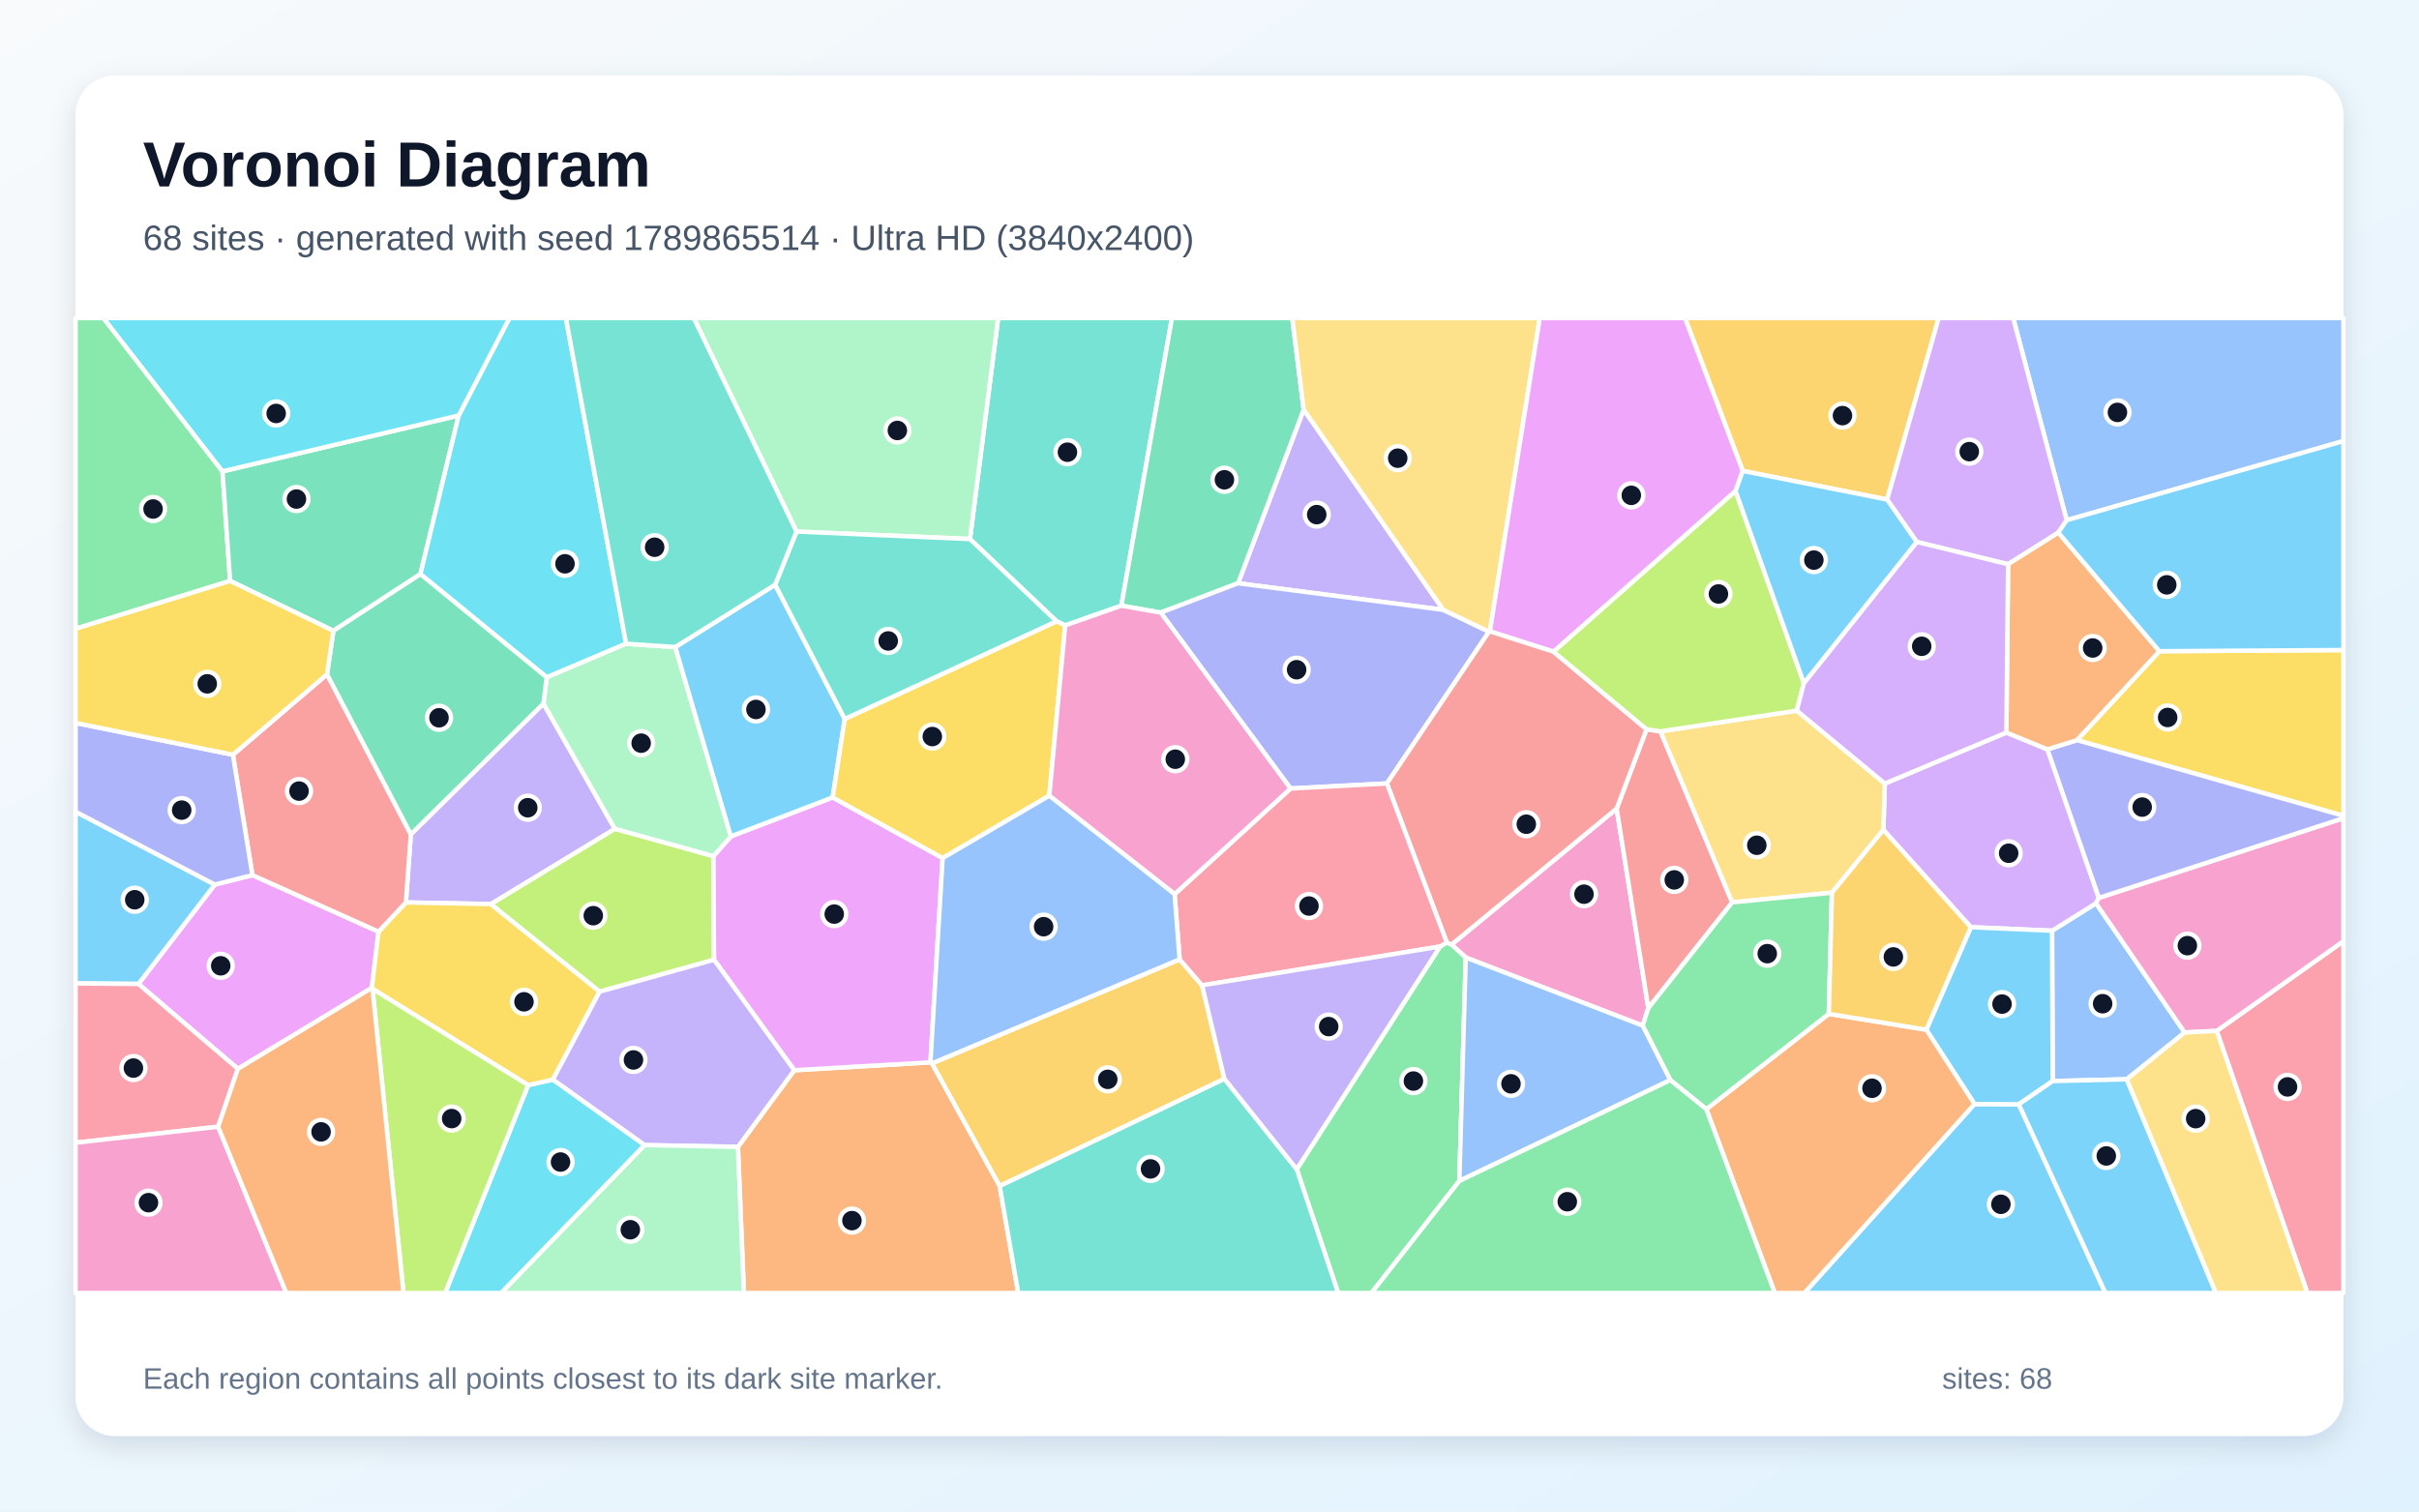
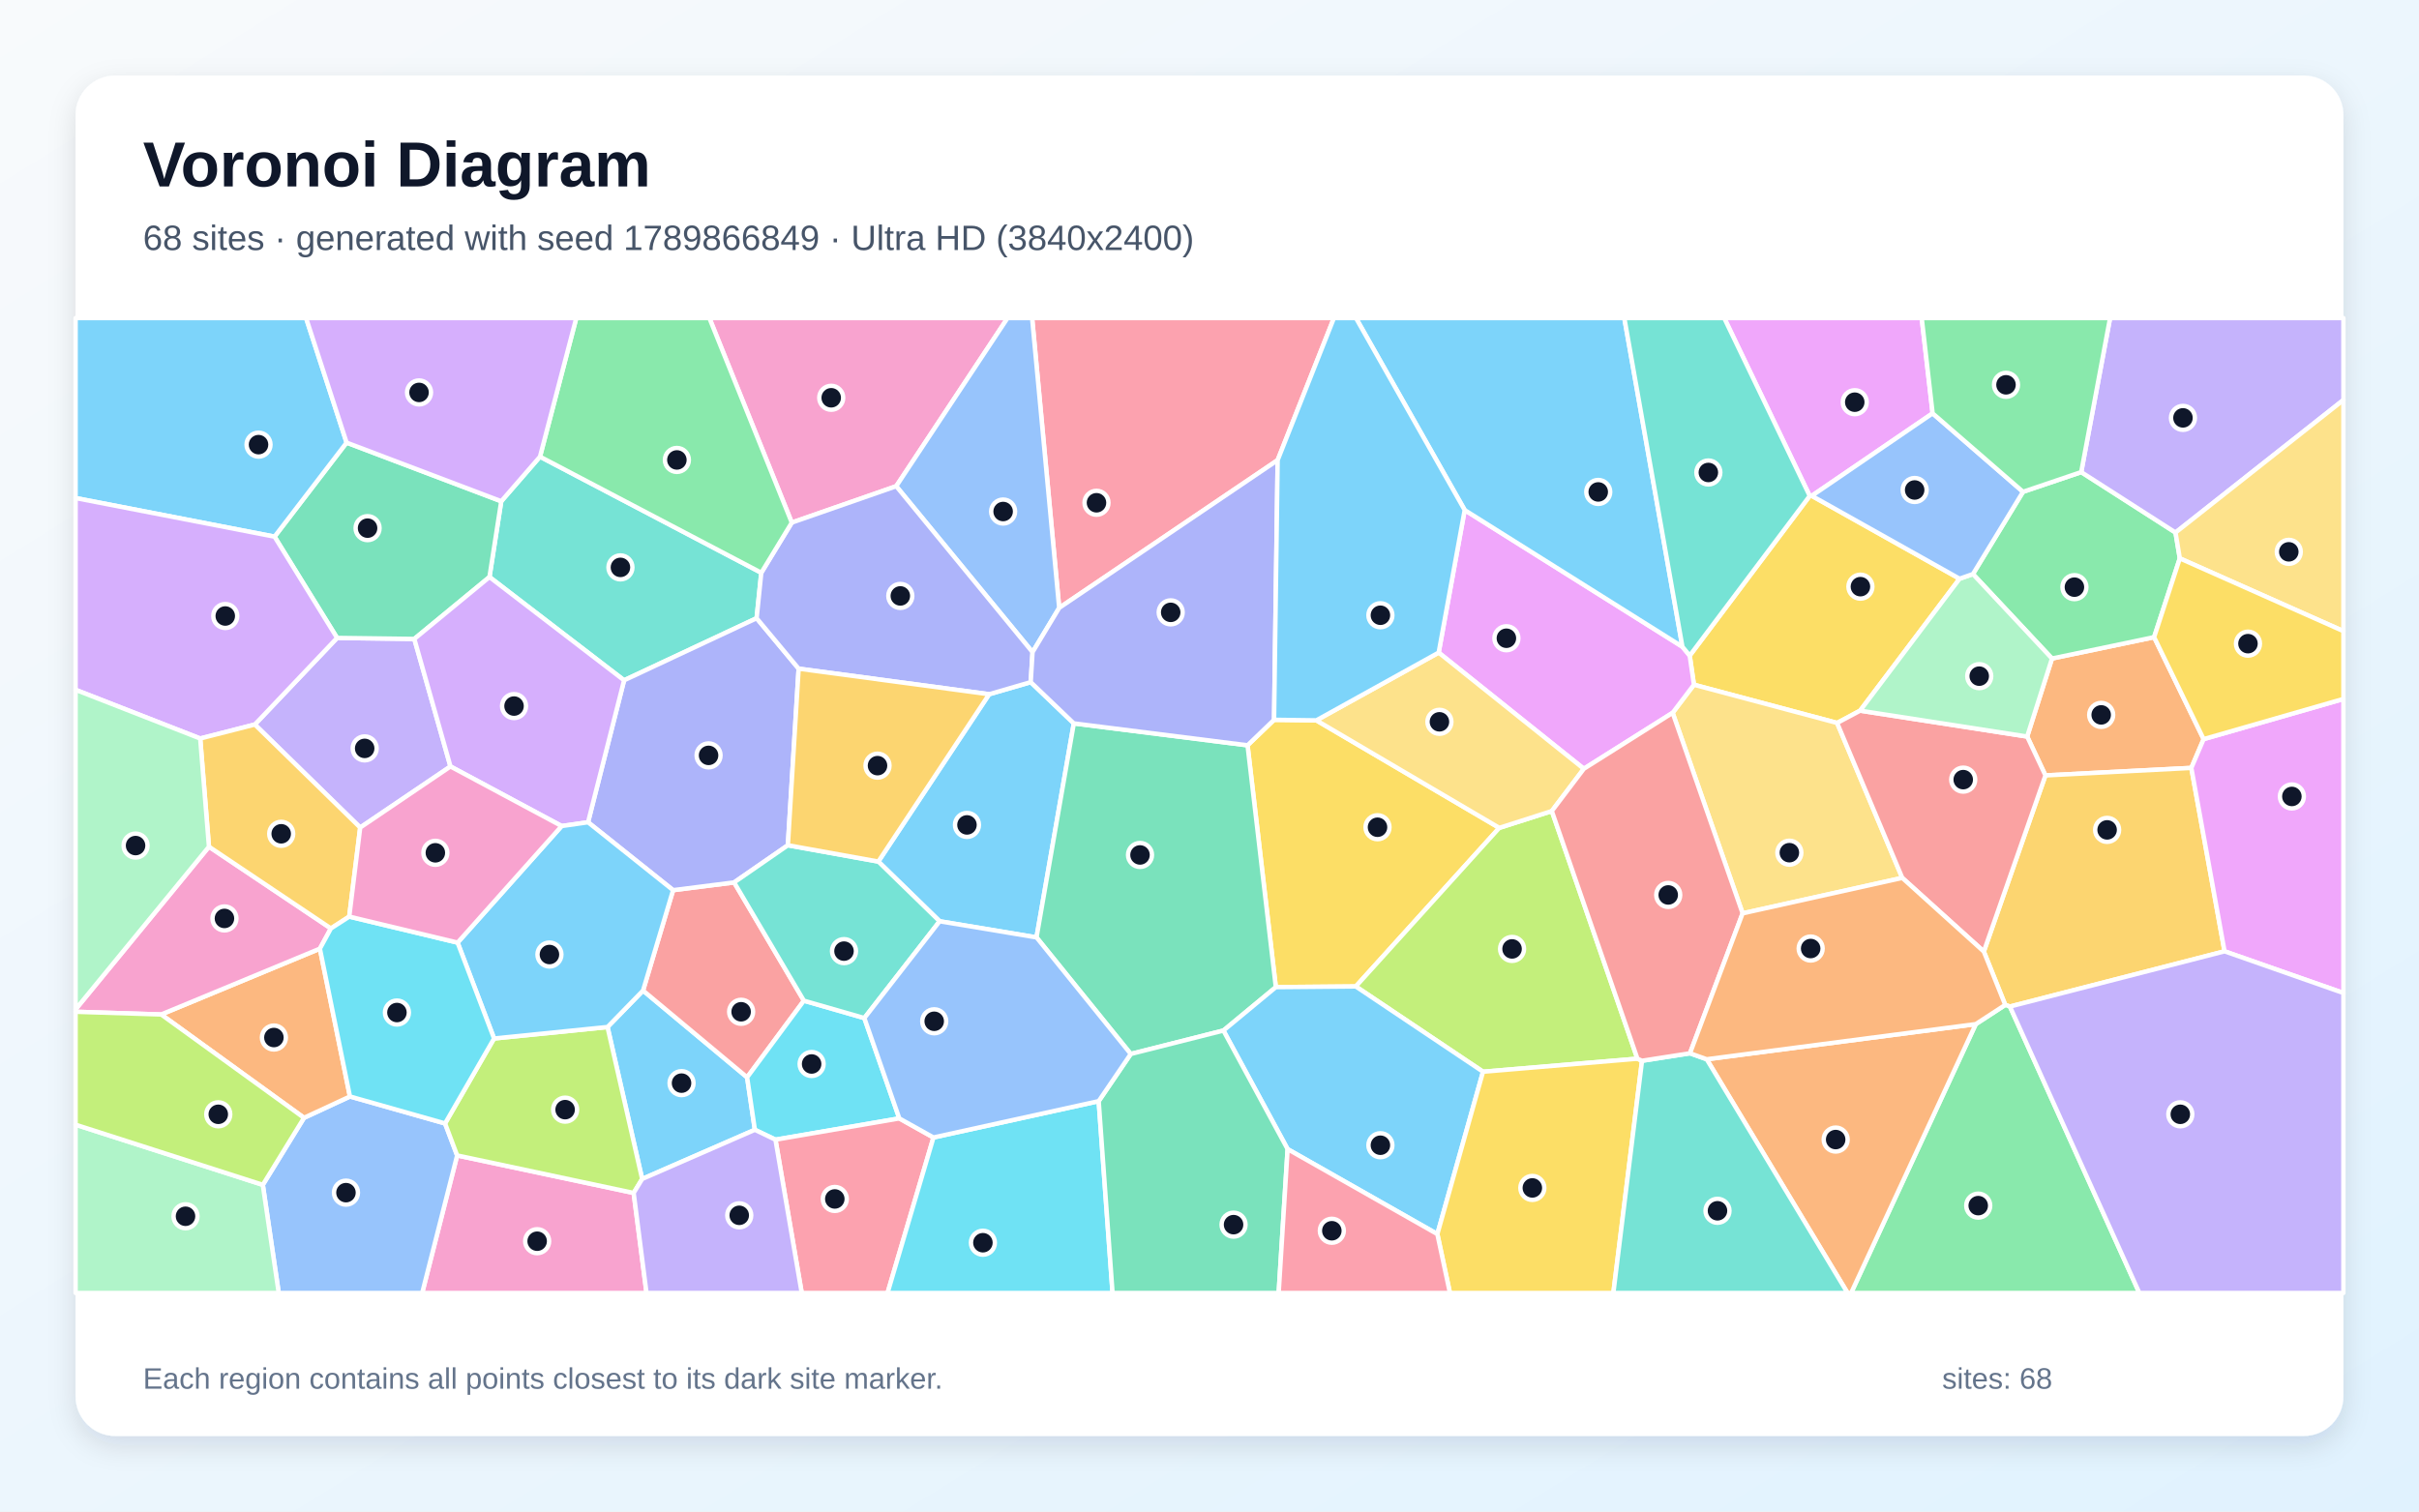
<svg xmlns="http://www.w3.org/2000/svg" width="3840" height="2400" viewBox="0 0 3840 2400" role="img" aria-labelledby="title description">
  <defs>
    <linearGradient id="background" x1="0" y1="0" x2="1" y2="1">
      <stop stop-color="#F8FAFC" />
      <stop offset="1" stop-color="#E0F2FE" />
    </linearGradient>
    <filter id="shadow" x="-5%" y="-5%" width="110%" height="110%">
      <feDropShadow dx="0" dy="15" stdDeviation="22" flood-color="#0F172A" flood-opacity=".12" />
    </filter>
  </defs>
  <rect width="3840" height="2400" fill="url(#background)" />
  <rect x="120" y="120" width="3600" height="2160" rx="63" fill="#FFFFFF" filter="url(#shadow)" />
  <g font-family="Arial, sans-serif">
    <text x="227" y="296" font-size="101" font-weight="700" fill="#0F172A">Voronoi Diagram</text>
-     <text x="227" y="397" font-size="56" fill="#475569">68 sites · generated with seed 1789865514 · Ultra HD (3840x2400)</text>
+     <text x="227" y="397" font-size="56" fill="#475569">68 sites · generated with seed 1789866849 · Ultra HD (3840x2400)</text>
  </g>
  <g stroke="#FFFFFF" stroke-width="7" stroke-linejoin="round">
-     <polygon points="3134.4,1753.0 3204.7,1753.4 3342.2,2053.0 2864.3,2053.0" fill="#38BDF8" fill-opacity="0.65" />
-     <polygon points="2291.1,968.3 1965.3,926.1 2069.5,650.3" fill="#A78BFA" fill-opacity="0.65" />
-     <polygon points="2566.4,1283.8 2616.6,1600.6 2607.6,1628.5 2326.8,1520.4 2304.2,1499.8" fill="#F472B6" fill-opacity="0.65" />
-     <polygon points="1171.4,1821.0 1260.9,1699.3 1477.0,1686.8 1479.5,1688.4 1586.9,1883.0 1616.4,2053.0 1180.9,2053.0" fill="#FB923C" fill-opacity="0.65" />
-     <polygon points="3297.0,1175.2 3427.9,1034.0 3720.0,1032.1 3720.0,1295.3" fill="#FACC15" fill-opacity="0.65" />
-     <polygon points="2058.5,1856.5 2286.0,1502.9 2296.7,1496.5 2304.2,1499.8 2326.8,1520.4 2316.6,1875.1 2177.1,2053.0 2124.2,2053.0" fill="#4ADE80" fill-opacity="0.65" />
-     <polygon points="1780.1,961.7 1691.0,993.0 1677.2,986.5 1539.7,855.9 1584.5,505.0 1860.4,505.0" fill="#2DD4BF" fill-opacity="0.65" />
-     <polygon points="3468.0,1639.4 3376.1,1713.7 3258.5,1716.5 3257.5,1477.8 3327.3,1434.2" fill="#60A5FA" fill-opacity="0.65" />
-     <polygon points="377.6,1697.1 219.7,1562.3 341.0,1404.5 400.7,1389.5 600.9,1479.3 590.3,1568.6" fill="#E879F9" fill-opacity="0.65" />
-     <polygon points="1842.6,972.7 1780.1,961.7 1860.4,505.0 2051.4,505.0 2069.5,650.3 1965.3,926.1" fill="#34D399" fill-opacity="0.65" />
-     <polygon points="2616.6,1600.6 2566.4,1283.8 2613.8,1157.9 2635.9,1161.3 2749.8,1432.7" fill="#F87171" fill-opacity="0.65" />
-     <polygon points="2201.6,1244.0 2048.7,1252.0 1842.6,972.7 1965.3,926.1 2291.1,968.3 2363.7,1003.0" fill="#818CF8" fill-opacity="0.65" />
-     <polygon points="2995.7,793.2 2766.5,747.7 2674.8,505.0 3077.5,505.0" fill="#FBBF24" fill-opacity="0.65" />
-     <polygon points="1132.5,1359.3 1133.5,1523.9 951.8,1574.6 778.9,1435.5 976.0,1315.9" fill="#A3E635" fill-opacity="0.65" />
-     <polygon points="3128.6,1472.2 2989.7,1317.7 2992.0,1244.1 3185.0,1163.1 3250.2,1189.8 3331.8,1425.6 3327.3,1434.2 3257.5,1477.8" fill="#C084FC" fill-opacity="0.65" />
-     <polygon points="3518.9,1636.9 3720.0,1494.4 3720.0,2053.0 3662.8,2053.0" fill="#FB7185" fill-opacity="0.65" />
-     <polygon points="838.4,1723.0 877.7,1714.1 1023.5,1818.2 795.7,2053.0 706.6,2053.0" fill="#22D3EE" fill-opacity="0.65" />
-     <polygon points="1539.7,855.9 1264.4,844.0 1101.3,505.0 1584.5,505.0" fill="#86EFAC" fill-opacity="0.65" />
-     <polygon points="2908.1,1417.4 2749.8,1432.7 2635.9,1161.3 2852.3,1128.3 2992.0,1244.1 2989.7,1317.7" fill="#FCD34D" fill-opacity="0.65" />
-     <polygon points="3057.9,1635.0 3128.6,1472.2 3257.5,1477.8 3258.5,1716.5 3204.7,1753.4 3134.4,1753.0" fill="#38BDF8" fill-opacity="0.65" />
-     <polygon points="341.0,1404.5 219.7,1562.3 120.0,1561.5 120.0,1288.8" fill="#38BDF8" fill-opacity="0.65" />
-     <polygon points="652.2,1324.7 862.7,1117.1 976.0,1315.9 778.9,1435.5 644.3,1432.9" fill="#A78BFA" fill-opacity="0.65" />
-     <polygon points="3518.9,1636.9 3468.0,1639.4 3327.3,1434.2 3331.8,1425.6 3720.0,1299.1 3720.0,1494.4" fill="#F472B6" fill-opacity="0.65" />
-     <polygon points="2708.7,1761.1 2903.1,1609.8 3057.9,1635.0 3134.4,1753.0 2864.3,2053.0 2817.3,2053.0" fill="#FB923C" fill-opacity="0.65" />
-     <polygon points="877.7,1714.1 838.4,1723.0 591.3,1570.1 590.3,1568.6 600.9,1479.3 644.3,1432.9 778.9,1435.5 951.8,1574.6" fill="#FACC15" fill-opacity="0.65" />
-     <polygon points="353.2,748.4 365.3,922.4 120.0,998.4 120.0,505.0 164.2,505.0" fill="#4ADE80" fill-opacity="0.65" />
-     <polygon points="1586.9,1883.0 1943.6,1712.8 2058.5,1856.5 2124.2,2053.0 1616.4,2053.0" fill="#2DD4BF" fill-opacity="0.65" />
-     <polygon points="3280.7,826.0 3195.8,505.0 3720.0,505.0 3720.0,700.3" fill="#60A5FA" fill-opacity="0.65" />
-     <polygon points="1321.8,1266.1 1496.4,1362.5 1477.0,1686.8 1260.9,1699.3 1133.5,1523.9 1132.5,1359.3 1160.2,1328.0" fill="#E879F9" fill-opacity="0.65" />
-     <polygon points="728.1,659.7 667.4,911.6 529.2,1001.6 365.3,922.4 353.2,748.4" fill="#34D399" fill-opacity="0.65" />
-     <polygon points="369.7,1198.4 519.1,1070.6 652.2,1324.7 644.3,1432.9 600.9,1479.3 400.7,1389.5" fill="#F87171" fill-opacity="0.65" />
-     <polygon points="3331.8,1425.6 3250.2,1189.8 3297.0,1175.2 3720.0,1295.3 3720.0,1299.1" fill="#818CF8" fill-opacity="0.65" />
-     <polygon points="1943.6,1712.8 1586.9,1883.0 1479.5,1688.4 1872.6,1523.3 1908.2,1564.5" fill="#FBBF24" fill-opacity="0.65" />
-     <polygon points="591.3,1570.1 838.4,1723.0 706.6,2053.0 640.5,2053.0" fill="#A3E635" fill-opacity="0.65" />
-     <polygon points="3280.7,826.0 3267.4,845.7 3187.7,895.9 3042.7,860.5 2995.7,793.2 3077.5,505.0 3195.8,505.0" fill="#C084FC" fill-opacity="0.65" />
-     <polygon points="346.3,1789.0 120.0,1814.4 120.0,1561.5 219.7,1562.3 377.6,1697.1" fill="#FB7185" fill-opacity="0.65" />
-     <polygon points="993.9,1022.1 867.9,1075.5 667.4,911.6 728.1,659.7 808.7,505.0 898.3,505.0" fill="#22D3EE" fill-opacity="0.65" />
-     <polygon points="867.9,1075.5 993.9,1022.1 1071.9,1027.4 1160.2,1328.0 1132.5,1359.3 976.0,1315.9 862.7,1117.1" fill="#86EFAC" fill-opacity="0.65" />
-     <polygon points="2365.1,1002.5 2363.7,1003.0 2291.1,968.3 2069.5,650.3 2051.4,505.0 2444.3,505.0" fill="#FCD34D" fill-opacity="0.65" />
-     <polygon points="1230.5,928.4 1341.0,1141.5 1321.8,1266.1 1160.2,1328.0 1071.9,1027.4" fill="#38BDF8" fill-opacity="0.65" />
-     <polygon points="3204.7,1753.4 3258.5,1716.5 3376.1,1713.7 3517.6,2053.0 3342.2,2053.0" fill="#38BDF8" fill-opacity="0.65" />
-     <polygon points="1023.5,1818.2 877.7,1714.1 951.8,1574.6 1133.5,1523.9 1260.9,1699.3 1171.4,1821.0" fill="#A78BFA" fill-opacity="0.65" />
-     <polygon points="120.0,1814.4 346.3,1789.0 454.5,2053.0 120.0,2053.0" fill="#F472B6" fill-opacity="0.65" />
-     <polygon points="3187.7,895.9 3267.4,845.7 3427.9,1034.0 3297.0,1175.2 3250.2,1189.8 3185.0,1163.1" fill="#FB923C" fill-opacity="0.65" />
-     <polygon points="1665.7,1263.4 1496.4,1362.5 1321.8,1266.1 1341.0,1141.5 1677.2,986.5 1691.0,993.0" fill="#FACC15" fill-opacity="0.65" />
-     <polygon points="2903.1,1609.8 2708.7,1761.1 2651.5,1715.0 2607.6,1628.5 2616.6,1600.6 2749.8,1432.7 2908.1,1417.4" fill="#4ADE80" fill-opacity="0.65" />
-     <polygon points="1341.0,1141.5 1230.5,928.4 1264.4,844.0 1539.7,855.9 1677.2,986.5" fill="#2DD4BF" fill-opacity="0.65" />
-     <polygon points="2316.6,1875.1 2326.8,1520.4 2607.6,1628.5 2651.5,1715.0" fill="#60A5FA" fill-opacity="0.65" />
-     <polygon points="2766.5,747.7 2755.1,779.7 2466.2,1034.8 2365.1,1002.5 2444.3,505.0 2674.8,505.0" fill="#E879F9" fill-opacity="0.65" />
-     <polygon points="519.1,1070.6 529.2,1001.6 667.4,911.6 867.9,1075.5 862.7,1117.1 652.2,1324.7" fill="#34D399" fill-opacity="0.65" />
-     <polygon points="2296.7,1496.5 2201.6,1244.0 2363.7,1003.0 2365.1,1002.5 2466.2,1034.8 2613.8,1157.9 2566.4,1283.8 2304.2,1499.8" fill="#F87171" fill-opacity="0.65" />
-     <polygon points="369.7,1198.4 400.7,1389.5 341.0,1404.5 120.0,1288.8 120.0,1147.9" fill="#818CF8" fill-opacity="0.65" />
-     <polygon points="2903.1,1609.8 2908.1,1417.4 2989.7,1317.7 3128.6,1472.2 3057.9,1635.0" fill="#FBBF24" fill-opacity="0.65" />
-     <polygon points="2466.2,1034.8 2755.1,779.7 2863.5,1084.7 2852.3,1128.3 2635.9,1161.3 2613.8,1157.9" fill="#A3E635" fill-opacity="0.65" />
-     <polygon points="2852.3,1128.3 2863.5,1084.7 3042.7,860.5 3187.7,895.9 3185.0,1163.1 2992.0,1244.1" fill="#C084FC" fill-opacity="0.65" />
-     <polygon points="2296.7,1496.5 2286.0,1502.9 1908.2,1564.5 1872.6,1523.3 1864.6,1419.7 2048.7,1252.0 2201.6,1244.0" fill="#FB7185" fill-opacity="0.65" />
-     <polygon points="728.1,659.7 353.2,748.4 164.2,505.0 808.7,505.0" fill="#22D3EE" fill-opacity="0.65" />
-     <polygon points="1023.5,1818.2 1171.4,1821.0 1180.9,2053.0 795.7,2053.0" fill="#86EFAC" fill-opacity="0.65" />
-     <polygon points="3376.1,1713.7 3468.0,1639.4 3518.9,1636.9 3662.8,2053.0 3517.6,2053.0" fill="#FCD34D" fill-opacity="0.65" />
-     <polygon points="2863.5,1084.7 2755.1,779.7 2766.5,747.7 2995.7,793.2 3042.7,860.5" fill="#38BDF8" fill-opacity="0.65" />
-     <polygon points="3427.9,1034.0 3267.4,845.7 3280.7,826.0 3720.0,700.3 3720.0,1032.1" fill="#38BDF8" fill-opacity="0.65" />
-     <polygon points="1943.6,1712.8 1908.2,1564.5 2286.0,1502.9 2058.5,1856.5" fill="#A78BFA" fill-opacity="0.65" />
-     <polygon points="2048.7,1252.0 1864.6,1419.7 1665.7,1263.4 1691.0,993.0 1780.1,961.7 1842.6,972.7" fill="#F472B6" fill-opacity="0.65" />
-     <polygon points="346.3,1789.0 377.6,1697.1 590.3,1568.6 591.3,1570.1 640.5,2053.0 454.5,2053.0" fill="#FB923C" fill-opacity="0.65" />
-     <polygon points="365.3,922.4 529.2,1001.6 519.1,1070.6 369.7,1198.4 120.0,1147.9 120.0,998.4" fill="#FACC15" fill-opacity="0.65" />
-     <polygon points="2316.6,1875.1 2651.5,1715.0 2708.7,1761.1 2817.3,2053.0 2177.1,2053.0" fill="#4ADE80" fill-opacity="0.65" />
-     <polygon points="1264.4,844.0 1230.5,928.4 1071.9,1027.4 993.9,1022.1 898.3,505.0 1101.3,505.0" fill="#2DD4BF" fill-opacity="0.65" />
-     <polygon points="1665.7,1263.4 1864.6,1419.7 1872.6,1523.3 1479.5,1688.4 1477.0,1686.8 1496.4,1362.5" fill="#60A5FA" fill-opacity="0.65" />
+     <polygon points="1019.4,1872.0 964.4,1630.7 1020.8,1572.8 1186.0,1710.6 1198.3,1793.9" fill="#38BDF8" fill-opacity="0.65" />
+     <polygon points="715.1,1217.0 571.8,1314.0 404.5,1150.4 535.1,1012.9 657.7,1014.5" fill="#A78BFA" fill-opacity="0.65" />
+     <polygon points="725.7,1834.6 1005.9,1894.2 1026.3,2053.0 670.2,2053.0" fill="#F472B6" fill-opacity="0.65" />
+     <polygon points="3498.1,1173.6 3478.6,1219.3 3247.0,1231.2 3218.0,1169.5 3257.4,1045.6 3419.5,1011.7" fill="#FB923C" fill-opacity="0.65" />
+     <polygon points="3110.7,918.9 2952.8,1128.4 2916.3,1147.9 2689.0,1087.2 2682.3,1041.0 2872.8,787.4 2876.1,787.3" fill="#FACC15" fill-opacity="0.65" />
+     <polygon points="3211.4,780.9 3303.8,749.6 3453.5,845.6 3460.3,886.6 3419.5,1011.7 3257.4,1045.6 3131.9,911.5" fill="#4ADE80" fill-opacity="0.65" />
+     <polygon points="857.2,725.1 1208.5,909.4 1201.1,981.6 990.7,1080.2 777.0,916.2 795.7,795.9" fill="#2DD4BF" fill-opacity="0.65" />
+     <polygon points="417.2,1881.3 482.6,1774.9 555.5,1741.0 706.5,1783.8 725.7,1834.6 670.2,2053.0 442.5,2053.0" fill="#60A5FA" fill-opacity="0.65" />
+     <polygon points="3067.9,656.3 2876.1,787.3 2872.8,787.4 2737.1,505.0 3050.6,505.0" fill="#E879F9" fill-opacity="0.65" />
+     <polygon points="795.7,795.9 777.0,916.2 657.7,1014.5 535.1,1012.9 435.8,852.1 550.2,702.8" fill="#34D399" fill-opacity="0.65" />
+     <polygon points="1276.1,1588.9 1186.0,1710.6 1020.8,1572.8 1068.5,1413.4 1165.4,1401.1" fill="#F87171" fill-opacity="0.65" />
+     <polygon points="933.5,1305.6 990.7,1080.2 1201.1,981.6 1267.8,1061.7 1250.7,1342.1 1165.4,1401.1 1068.5,1413.4" fill="#818CF8" fill-opacity="0.65" />
+     <polygon points="3531.3,1510.5 3190.6,1598.2 3183.2,1595.6 3149.2,1510.9 3247.0,1231.2 3478.6,1219.3" fill="#FBBF24" fill-opacity="0.65" />
+     <polygon points="1005.9,1894.2 725.7,1834.6 706.5,1783.8 784.3,1648.9 964.4,1630.7 1019.4,1872.0" fill="#A3E635" fill-opacity="0.65" />
+     <polygon points="777.0,916.2 990.7,1080.2 933.5,1305.6 891.6,1311.6 715.1,1217.0 657.7,1014.5" fill="#C084FC" fill-opacity="0.65" />
+     <polygon points="2028.2,730.6 1681.4,965.2 1638.4,505.0 2117.5,505.0" fill="#FB7185" fill-opacity="0.65" />
+     <polygon points="1427.6,1775.8 1231.0,1809.6 1198.3,1793.9 1186.0,1710.6 1276.1,1588.9 1372.1,1616.5" fill="#22D3EE" fill-opacity="0.65" />
+     <polygon points="120.0,1785.8 417.2,1881.3 442.5,2053.0 120.0,2053.0" fill="#86EFAC" fill-opacity="0.65" />
+     <polygon points="3019.7,1393.9 2766.3,1450.2 2655.2,1131.8 2689.0,1087.2 2916.3,1147.9" fill="#FCD34D" fill-opacity="0.65" />
+     <polygon points="550.2,702.8 435.8,852.1 120.0,790.8 120.0,505.0 485.9,505.0" fill="#38BDF8" fill-opacity="0.65" />
+     <polygon points="1704.6,1148.6 1645.4,1488.4 1491.6,1462.8 1394.3,1368.0 1570.2,1102.3 1636.2,1083.1" fill="#38BDF8" fill-opacity="0.65" />
+     <polygon points="3453.5,845.6 3303.8,749.6 3349.6,505.0 3720.0,505.0 3720.0,635.1" fill="#A78BFA" fill-opacity="0.65" />
+     <polygon points="1422.7,772.0 1256.9,829.8 1126.1,505.0 1599.4,505.0" fill="#F472B6" fill-opacity="0.65" />
+     <polygon points="255.9,1610.8 507.8,1506.3 555.5,1741.0 482.6,1774.9" fill="#FB923C" fill-opacity="0.65" />
+     <polygon points="2022.5,1142.9 2089.6,1143.8 2380.0,1314.5 2152.2,1566.3 2025.3,1567.4 1980.4,1183.4" fill="#FACC15" fill-opacity="0.65" />
+     <polygon points="3136.4,1626.1 3183.2,1595.6 3190.6,1598.2 3396.1,2053.0 2938.5,2053.0" fill="#4ADE80" fill-opacity="0.65" />
+     <polygon points="1394.3,1368.0 1491.6,1462.8 1372.1,1616.5 1276.1,1588.9 1165.4,1401.1 1250.7,1342.1" fill="#2DD4BF" fill-opacity="0.65" />
+     <polygon points="1681.4,965.2 1639.1,1035.5 1422.7,772.0 1599.4,505.0 1638.4,505.0" fill="#60A5FA" fill-opacity="0.65" />
+     <polygon points="2655.2,1131.8 2514.2,1220.7 2283.8,1036.2 2325.1,809.9 2670.7,1026.9 2682.3,1041.0 2689.0,1087.2" fill="#E879F9" fill-opacity="0.65" />
+     <polygon points="1942.1,1636.3 1795.0,1673.5 1645.4,1488.4 1704.6,1148.6 1980.4,1183.4 2025.3,1567.4" fill="#34D399" fill-opacity="0.65" />
+     <polygon points="3019.7,1393.9 2916.3,1147.9 2952.8,1128.4 3218.0,1169.5 3247.0,1231.2 3149.2,1510.9" fill="#F87171" fill-opacity="0.65" />
+     <polygon points="1256.9,829.8 1422.7,772.0 1639.1,1035.5 1636.2,1083.1 1570.2,1102.3 1267.8,1061.7 1201.1,981.6 1208.5,909.4" fill="#818CF8" fill-opacity="0.65" />
+     <polygon points="1570.2,1102.3 1394.3,1368.0 1250.7,1342.1 1267.8,1061.7" fill="#FBBF24" fill-opacity="0.65" />
+     <polygon points="2599.3,1681.0 2354.2,1701.7 2152.2,1566.3 2380.0,1314.5 2463.4,1287.8" fill="#A3E635" fill-opacity="0.65" />
+     <polygon points="435.8,852.1 535.1,1012.9 404.5,1150.4 317.8,1172.6 120.0,1095.3 120.0,790.8" fill="#C084FC" fill-opacity="0.65" />
+     <polygon points="1231.0,1809.6 1427.6,1775.8 1481.8,1806.1 1408.9,2053.0 1272.7,2053.0" fill="#FB7185" fill-opacity="0.65" />
+     <polygon points="1481.8,1806.1 1744.1,1748.4 1766.1,2053.0 1408.9,2053.0" fill="#22D3EE" fill-opacity="0.65" />
+     <polygon points="2952.8,1128.4 3110.7,918.9 3131.9,911.5 3257.4,1045.6 3218.0,1169.5" fill="#86EFAC" fill-opacity="0.65" />
+     <polygon points="2463.4,1287.8 2380.0,1314.5 2089.6,1143.8 2283.8,1036.2 2514.2,1220.7" fill="#FCD34D" fill-opacity="0.65" />
+     <polygon points="784.3,1648.9 726.4,1496.7 891.6,1311.6 933.5,1305.6 1068.5,1413.4 1020.8,1572.8 964.4,1630.7" fill="#38BDF8" fill-opacity="0.65" />
+     <polygon points="2044.0,1824.6 1942.1,1636.3 2025.3,1567.4 2152.2,1566.3 2354.2,1701.7 2281.7,1959.5" fill="#38BDF8" fill-opacity="0.65" />
+     <polygon points="1005.9,1894.2 1019.4,1872.0 1198.3,1793.9 1231.0,1809.6 1272.7,2053.0 1026.3,2053.0" fill="#A78BFA" fill-opacity="0.65" />
+     <polygon points="331.7,1344.4 525.3,1474.2 507.8,1506.3 255.9,1610.8 120.0,1606.5 120.0,1602.6" fill="#F472B6" fill-opacity="0.65" />
+     <polygon points="2709.3,1681.9 3136.4,1626.1 2938.5,2053.0 2932.9,2053.0" fill="#FB923C" fill-opacity="0.65" />
+     <polygon points="2281.7,1959.5 2354.2,1701.7 2599.3,1681.0 2606.6,1684.3 2561.1,2053.0 2301.7,2053.0" fill="#FACC15" fill-opacity="0.65" />
+     <polygon points="1256.9,829.8 1208.5,909.4 857.2,725.1 914.8,505.0 1126.1,505.0" fill="#4ADE80" fill-opacity="0.65" />
+     <polygon points="2606.6,1684.3 2682.7,1672.4 2709.3,1681.9 2932.9,2053.0 2561.1,2053.0" fill="#2DD4BF" fill-opacity="0.65" />
+     <polygon points="3211.4,780.9 3131.9,911.5 3110.7,918.9 2876.1,787.3 3067.9,656.3" fill="#60A5FA" fill-opacity="0.65" />
+     <polygon points="3531.3,1510.5 3478.6,1219.3 3498.1,1173.6 3720.0,1109.8 3720.0,1576.7" fill="#E879F9" fill-opacity="0.65" />
+     <polygon points="1744.1,1748.4 1795.0,1673.5 1942.1,1636.3 2044.0,1824.6 2029.8,2053.0 1766.1,2053.0" fill="#34D399" fill-opacity="0.65" />
+     <polygon points="2682.7,1672.4 2606.6,1684.3 2599.3,1681.0 2463.4,1287.8 2514.2,1220.7 2655.2,1131.8 2766.3,1450.2" fill="#F87171" fill-opacity="0.65" />
+     <polygon points="2022.5,1142.9 1980.4,1183.4 1704.6,1148.6 1636.2,1083.1 1639.1,1035.5 1681.4,965.2 2028.2,730.6" fill="#818CF8" fill-opacity="0.65" />
+     <polygon points="554.4,1455.4 525.3,1474.2 331.7,1344.4 317.8,1172.6 404.5,1150.4 571.8,1314.0" fill="#FBBF24" fill-opacity="0.65" />
+     <polygon points="120.0,1785.8 120.0,1606.5 255.9,1610.8 482.6,1774.9 417.2,1881.3" fill="#A3E635" fill-opacity="0.65" />
+     <polygon points="857.2,725.1 795.7,795.9 550.2,702.8 485.9,505.0 914.8,505.0" fill="#C084FC" fill-opacity="0.65" />
+     <polygon points="2044.0,1824.6 2281.7,1959.5 2301.7,2053.0 2029.8,2053.0" fill="#FB7185" fill-opacity="0.65" />
+     <polygon points="726.4,1496.7 784.3,1648.9 706.5,1783.8 555.5,1741.0 507.8,1506.3 525.3,1474.2 554.4,1455.4" fill="#22D3EE" fill-opacity="0.65" />
+     <polygon points="331.7,1344.4 120.0,1602.6 120.0,1095.3 317.8,1172.6" fill="#86EFAC" fill-opacity="0.65" />
+     <polygon points="3460.3,886.6 3453.5,845.6 3720.0,635.1 3720.0,1002.1" fill="#FCD34D" fill-opacity="0.65" />
+     <polygon points="2670.7,1026.9 2325.1,809.9 2152.5,505.0 2578.5,505.0" fill="#38BDF8" fill-opacity="0.65" />
+     <polygon points="2325.1,809.9 2283.8,1036.2 2089.6,1143.8 2022.5,1142.9 2028.2,730.6 2117.5,505.0 2152.5,505.0" fill="#38BDF8" fill-opacity="0.65" />
+     <polygon points="3190.6,1598.2 3531.3,1510.5 3720.0,1576.7 3720.0,2053.0 3396.1,2053.0" fill="#A78BFA" fill-opacity="0.65" />
+     <polygon points="726.4,1496.7 554.4,1455.4 571.8,1314.0 715.1,1217.0 891.6,1311.6" fill="#F472B6" fill-opacity="0.65" />
+     <polygon points="2709.3,1681.9 2682.7,1672.4 2766.3,1450.2 3019.7,1393.9 3149.2,1510.9 3183.2,1595.6 3136.4,1626.1" fill="#FB923C" fill-opacity="0.65" />
+     <polygon points="3498.1,1173.6 3419.5,1011.7 3460.3,886.6 3720.0,1002.1 3720.0,1109.8" fill="#FACC15" fill-opacity="0.65" />
+     <polygon points="3303.8,749.6 3211.4,780.9 3067.9,656.3 3050.6,505.0 3349.6,505.0" fill="#4ADE80" fill-opacity="0.65" />
+     <polygon points="2872.8,787.4 2682.3,1041.0 2670.7,1026.9 2578.5,505.0 2737.1,505.0" fill="#2DD4BF" fill-opacity="0.65" />
+     <polygon points="1744.1,1748.4 1481.8,1806.1 1427.6,1775.8 1372.1,1616.5 1491.6,1462.8 1645.4,1488.4 1795.0,1673.5" fill="#60A5FA" fill-opacity="0.65" />
  </g>
  <g>
-     <circle cx="3176.3" cy="1912.2" r="19" fill="#0F172A" stroke="#FFFFFF" stroke-width="7" />
-     <circle cx="2090.2" cy="817.1" r="19" fill="#0F172A" stroke="#FFFFFF" stroke-width="7" />
-     <circle cx="2514.5" cy="1419.8" r="19" fill="#0F172A" stroke="#FFFFFF" stroke-width="7" />
-     <circle cx="1352.4" cy="1938.1" r="19" fill="#0F172A" stroke="#FFFFFF" stroke-width="7" />
-     <circle cx="3441.0" cy="1139.2" r="19" fill="#0F172A" stroke="#FFFFFF" stroke-width="7" />
-     <circle cx="2243.7" cy="1716.5" r="19" fill="#0F172A" stroke="#FFFFFF" stroke-width="7" />
-     <circle cx="1694.5" cy="718.0" r="19" fill="#0F172A" stroke="#FFFFFF" stroke-width="7" />
-     <circle cx="3337.8" cy="1593.7" r="19" fill="#0F172A" stroke="#FFFFFF" stroke-width="7" />
-     <circle cx="350.4" cy="1533.5" r="19" fill="#0F172A" stroke="#FFFFFF" stroke-width="7" />
-     <circle cx="1943.7" cy="761.8" r="19" fill="#0F172A" stroke="#FFFFFF" stroke-width="7" />
-     <circle cx="2657.8" cy="1397.1" r="19" fill="#0F172A" stroke="#FFFFFF" stroke-width="7" />
-     <circle cx="2058.3" cy="1063.4" r="19" fill="#0F172A" stroke="#FFFFFF" stroke-width="7" />
-     <circle cx="2924.8" cy="659.9" r="19" fill="#0F172A" stroke="#FFFFFF" stroke-width="7" />
-     <circle cx="941.8" cy="1453.9" r="19" fill="#0F172A" stroke="#FFFFFF" stroke-width="7" />
-     <circle cx="3188.6" cy="1354.8" r="19" fill="#0F172A" stroke="#FFFFFF" stroke-width="7" />
-     <circle cx="3631.3" cy="1725.8" r="19" fill="#0F172A" stroke="#FFFFFF" stroke-width="7" />
-     <circle cx="889.8" cy="1845.1" r="19" fill="#0F172A" stroke="#FFFFFF" stroke-width="7" />
-     <circle cx="1424.5" cy="683.5" r="19" fill="#0F172A" stroke="#FFFFFF" stroke-width="7" />
-     <circle cx="2788.8" cy="1342.1" r="19" fill="#0F172A" stroke="#FFFFFF" stroke-width="7" />
-     <circle cx="3178.1" cy="1594.3" r="19" fill="#0F172A" stroke="#FFFFFF" stroke-width="7" />
-     <circle cx="213.9" cy="1428.6" r="19" fill="#0F172A" stroke="#FFFFFF" stroke-width="7" />
-     <circle cx="837.8" cy="1282.5" r="19" fill="#0F172A" stroke="#FFFFFF" stroke-width="7" />
-     <circle cx="3472.3" cy="1501.5" r="19" fill="#0F172A" stroke="#FFFFFF" stroke-width="7" />
-     <circle cx="2971.7" cy="1728.0" r="19" fill="#0F172A" stroke="#FFFFFF" stroke-width="7" />
-     <circle cx="831.8" cy="1590.7" r="19" fill="#0F172A" stroke="#FFFFFF" stroke-width="7" />
-     <circle cx="243.0" cy="808.2" r="19" fill="#0F172A" stroke="#FFFFFF" stroke-width="7" />
-     <circle cx="1826.4" cy="1856.0" r="19" fill="#0F172A" stroke="#FFFFFF" stroke-width="7" />
-     <circle cx="3361.3" cy="654.8" r="19" fill="#0F172A" stroke="#FFFFFF" stroke-width="7" />
-     <circle cx="1324.3" cy="1451.4" r="19" fill="#0F172A" stroke="#FFFFFF" stroke-width="7" />
-     <circle cx="470.6" cy="792.4" r="19" fill="#0F172A" stroke="#FFFFFF" stroke-width="7" />
-     <circle cx="474.7" cy="1256.1" r="19" fill="#0F172A" stroke="#FFFFFF" stroke-width="7" />
-     <circle cx="3400.6" cy="1281.5" r="19" fill="#0F172A" stroke="#FFFFFF" stroke-width="7" />
-     <circle cx="1758.5" cy="1713.8" r="19" fill="#0F172A" stroke="#FFFFFF" stroke-width="7" />
-     <circle cx="717.0" cy="1776.1" r="19" fill="#0F172A" stroke="#FFFFFF" stroke-width="7" />
-     <circle cx="3126.1" cy="717.1" r="19" fill="#0F172A" stroke="#FFFFFF" stroke-width="7" />
-     <circle cx="211.8" cy="1695.9" r="19" fill="#0F172A" stroke="#FFFFFF" stroke-width="7" />
-     <circle cx="896.9" cy="895.2" r="19" fill="#0F172A" stroke="#FFFFFF" stroke-width="7" />
-     <circle cx="1017.8" cy="1180.0" r="19" fill="#0F172A" stroke="#FFFFFF" stroke-width="7" />
-     <circle cx="2218.8" cy="727.5" r="19" fill="#0F172A" stroke="#FFFFFF" stroke-width="7" />
-     <circle cx="1200.0" cy="1126.5" r="19" fill="#0F172A" stroke="#FFFFFF" stroke-width="7" />
-     <circle cx="3343.6" cy="1835.4" r="19" fill="#0F172A" stroke="#FFFFFF" stroke-width="7" />
-     <circle cx="1005.6" cy="1683.0" r="19" fill="#0F172A" stroke="#FFFFFF" stroke-width="7" />
-     <circle cx="235.7" cy="1909.6" r="19" fill="#0F172A" stroke="#FFFFFF" stroke-width="7" />
-     <circle cx="3322.0" cy="1028.9" r="19" fill="#0F172A" stroke="#FFFFFF" stroke-width="7" />
-     <circle cx="1480.0" cy="1169.5" r="19" fill="#0F172A" stroke="#FFFFFF" stroke-width="7" />
-     <circle cx="2805.4" cy="1514.2" r="19" fill="#0F172A" stroke="#FFFFFF" stroke-width="7" />
-     <circle cx="1410.0" cy="1017.7" r="19" fill="#0F172A" stroke="#FFFFFF" stroke-width="7" />
-     <circle cx="2398.6" cy="1720.9" r="19" fill="#0F172A" stroke="#FFFFFF" stroke-width="7" />
-     <circle cx="2589.6" cy="786.5" r="19" fill="#0F172A" stroke="#FFFFFF" stroke-width="7" />
-     <circle cx="696.9" cy="1139.7" r="19" fill="#0F172A" stroke="#FFFFFF" stroke-width="7" />
-     <circle cx="2422.9" cy="1308.7" r="19" fill="#0F172A" stroke="#FFFFFF" stroke-width="7" />
-     <circle cx="288.4" cy="1286.3" r="19" fill="#0F172A" stroke="#FFFFFF" stroke-width="7" />
-     <circle cx="3005.6" cy="1519.4" r="19" fill="#0F172A" stroke="#FFFFFF" stroke-width="7" />
-     <circle cx="2727.9" cy="943.1" r="19" fill="#0F172A" stroke="#FFFFFF" stroke-width="7" />
-     <circle cx="3050.6" cy="1026.2" r="19" fill="#0F172A" stroke="#FFFFFF" stroke-width="7" />
-     <circle cx="2077.9" cy="1438.6" r="19" fill="#0F172A" stroke="#FFFFFF" stroke-width="7" />
-     <circle cx="438.4" cy="656.5" r="19" fill="#0F172A" stroke="#FFFFFF" stroke-width="7" />
-     <circle cx="1000.6" cy="1952.6" r="19" fill="#0F172A" stroke="#FFFFFF" stroke-width="7" />
-     <circle cx="3485.5" cy="1776.2" r="19" fill="#0F172A" stroke="#FFFFFF" stroke-width="7" />
-     <circle cx="2879.4" cy="889.3" r="19" fill="#0F172A" stroke="#FFFFFF" stroke-width="7" />
-     <circle cx="3439.6" cy="928.6" r="19" fill="#0F172A" stroke="#FFFFFF" stroke-width="7" />
-     <circle cx="2109.2" cy="1630.0" r="19" fill="#0F172A" stroke="#FFFFFF" stroke-width="7" />
-     <circle cx="1865.7" cy="1205.5" r="19" fill="#0F172A" stroke="#FFFFFF" stroke-width="7" />
-     <circle cx="509.7" cy="1797.2" r="19" fill="#0F172A" stroke="#FFFFFF" stroke-width="7" />
-     <circle cx="329.0" cy="1085.8" r="19" fill="#0F172A" stroke="#FFFFFF" stroke-width="7" />
-     <circle cx="2488.0" cy="1908.1" r="19" fill="#0F172A" stroke="#FFFFFF" stroke-width="7" />
-     <circle cx="1039.2" cy="868.9" r="19" fill="#0F172A" stroke="#FFFFFF" stroke-width="7" />
-     <circle cx="1656.7" cy="1471.4" r="19" fill="#0F172A" stroke="#FFFFFF" stroke-width="7" />
+     <circle cx="1081.9" cy="1719.8" r="19" fill="#0F172A" stroke="#FFFFFF" stroke-width="7" />
+     <circle cx="578.9" cy="1188.3" r="19" fill="#0F172A" stroke="#FFFFFF" stroke-width="7" />
+     <circle cx="852.7" cy="1970.8" r="19" fill="#0F172A" stroke="#FFFFFF" stroke-width="7" />
+     <circle cx="3335.5" cy="1135.1" r="19" fill="#0F172A" stroke="#FFFFFF" stroke-width="7" />
+     <circle cx="2953.3" cy="931.5" r="19" fill="#0F172A" stroke="#FFFFFF" stroke-width="7" />
+     <circle cx="3293.0" cy="932.3" r="19" fill="#0F172A" stroke="#FFFFFF" stroke-width="7" />
+     <circle cx="984.9" cy="900.9" r="19" fill="#0F172A" stroke="#FFFFFF" stroke-width="7" />
+     <circle cx="549.2" cy="1893.7" r="19" fill="#0F172A" stroke="#FFFFFF" stroke-width="7" />
+     <circle cx="2944.3" cy="638.6" r="19" fill="#0F172A" stroke="#FFFFFF" stroke-width="7" />
+     <circle cx="583.5" cy="838.6" r="19" fill="#0F172A" stroke="#FFFFFF" stroke-width="7" />
+     <circle cx="1176.5" cy="1606.5" r="19" fill="#0F172A" stroke="#FFFFFF" stroke-width="7" />
+     <circle cx="1124.8" cy="1199.4" r="19" fill="#0F172A" stroke="#FFFFFF" stroke-width="7" />
+     <circle cx="3344.9" cy="1317.7" r="19" fill="#0F172A" stroke="#FFFFFF" stroke-width="7" />
+     <circle cx="897.1" cy="1761.9" r="19" fill="#0F172A" stroke="#FFFFFF" stroke-width="7" />
+     <circle cx="816.0" cy="1121.1" r="19" fill="#0F172A" stroke="#FFFFFF" stroke-width="7" />
+     <circle cx="1740.6" cy="798.3" r="19" fill="#0F172A" stroke="#FFFFFF" stroke-width="7" />
+     <circle cx="1288.4" cy="1689.4" r="19" fill="#0F172A" stroke="#FFFFFF" stroke-width="7" />
+     <circle cx="294.5" cy="1931.2" r="19" fill="#0F172A" stroke="#FFFFFF" stroke-width="7" />
+     <circle cx="2840.5" cy="1353.9" r="19" fill="#0F172A" stroke="#FFFFFF" stroke-width="7" />
+     <circle cx="410.4" cy="706.0" r="19" fill="#0F172A" stroke="#FFFFFF" stroke-width="7" />
+     <circle cx="1535.0" cy="1309.8" r="19" fill="#0F172A" stroke="#FFFFFF" stroke-width="7" />
+     <circle cx="3465.3" cy="663.5" r="19" fill="#0F172A" stroke="#FFFFFF" stroke-width="7" />
+     <circle cx="1319.5" cy="631.6" r="19" fill="#0F172A" stroke="#FFFFFF" stroke-width="7" />
+     <circle cx="434.8" cy="1647.4" r="19" fill="#0F172A" stroke="#FFFFFF" stroke-width="7" />
+     <circle cx="2186.7" cy="1313.5" r="19" fill="#0F172A" stroke="#FFFFFF" stroke-width="7" />
+     <circle cx="3140.3" cy="1914.3" r="19" fill="#0F172A" stroke="#FFFFFF" stroke-width="7" />
+     <circle cx="1339.8" cy="1510.2" r="19" fill="#0F172A" stroke="#FFFFFF" stroke-width="7" />
+     <circle cx="1592.4" cy="812.2" r="19" fill="#0F172A" stroke="#FFFFFF" stroke-width="7" />
+     <circle cx="2391.3" cy="1013.4" r="19" fill="#0F172A" stroke="#FFFFFF" stroke-width="7" />
+     <circle cx="1809.7" cy="1357.5" r="19" fill="#0F172A" stroke="#FFFFFF" stroke-width="7" />
+     <circle cx="3116.5" cy="1237.9" r="19" fill="#0F172A" stroke="#FFFFFF" stroke-width="7" />
+     <circle cx="1429.2" cy="946.2" r="19" fill="#0F172A" stroke="#FFFFFF" stroke-width="7" />
+     <circle cx="1393.0" cy="1215.7" r="19" fill="#0F172A" stroke="#FFFFFF" stroke-width="7" />
+     <circle cx="2400.3" cy="1506.7" r="19" fill="#0F172A" stroke="#FFFFFF" stroke-width="7" />
+     <circle cx="357.6" cy="978.1" r="19" fill="#0F172A" stroke="#FFFFFF" stroke-width="7" />
+     <circle cx="1325.2" cy="1903.7" r="19" fill="#0F172A" stroke="#FFFFFF" stroke-width="7" />
+     <circle cx="1560.3" cy="1973.2" r="19" fill="#0F172A" stroke="#FFFFFF" stroke-width="7" />
+     <circle cx="3141.9" cy="1073.6" r="19" fill="#0F172A" stroke="#FFFFFF" stroke-width="7" />
+     <circle cx="2285.0" cy="1146.1" r="19" fill="#0F172A" stroke="#FFFFFF" stroke-width="7" />
+     <circle cx="872.2" cy="1515.6" r="19" fill="#0F172A" stroke="#FFFFFF" stroke-width="7" />
+     <circle cx="2191.3" cy="1818.4" r="19" fill="#0F172A" stroke="#FFFFFF" stroke-width="7" />
+     <circle cx="1173.5" cy="1929.7" r="19" fill="#0F172A" stroke="#FFFFFF" stroke-width="7" />
+     <circle cx="356.3" cy="1458.3" r="19" fill="#0F172A" stroke="#FFFFFF" stroke-width="7" />
+     <circle cx="2914.0" cy="1809.4" r="19" fill="#0F172A" stroke="#FFFFFF" stroke-width="7" />
+     <circle cx="2432.5" cy="1886.2" r="19" fill="#0F172A" stroke="#FFFFFF" stroke-width="7" />
+     <circle cx="1074.5" cy="730.3" r="19" fill="#0F172A" stroke="#FFFFFF" stroke-width="7" />
+     <circle cx="2726.4" cy="1922.5" r="19" fill="#0F172A" stroke="#FFFFFF" stroke-width="7" />
+     <circle cx="3039.4" cy="778.0" r="19" fill="#0F172A" stroke="#FFFFFF" stroke-width="7" />
+     <circle cx="3638.2" cy="1264.6" r="19" fill="#0F172A" stroke="#FFFFFF" stroke-width="7" />
+     <circle cx="1958.2" cy="1944.5" r="19" fill="#0F172A" stroke="#FFFFFF" stroke-width="7" />
+     <circle cx="2648.2" cy="1421.0" r="19" fill="#0F172A" stroke="#FFFFFF" stroke-width="7" />
+     <circle cx="1858.4" cy="972.3" r="19" fill="#0F172A" stroke="#FFFFFF" stroke-width="7" />
+     <circle cx="446.4" cy="1323.9" r="19" fill="#0F172A" stroke="#FFFFFF" stroke-width="7" />
+     <circle cx="346.5" cy="1769.3" r="19" fill="#0F172A" stroke="#FFFFFF" stroke-width="7" />
+     <circle cx="665.2" cy="623.1" r="19" fill="#0F172A" stroke="#FFFFFF" stroke-width="7" />
+     <circle cx="2114.2" cy="1954.2" r="19" fill="#0F172A" stroke="#FFFFFF" stroke-width="7" />
+     <circle cx="630.1" cy="1607.7" r="19" fill="#0F172A" stroke="#FFFFFF" stroke-width="7" />
+     <circle cx="215.2" cy="1342.6" r="19" fill="#0F172A" stroke="#FFFFFF" stroke-width="7" />
+     <circle cx="3633.3" cy="876.2" r="19" fill="#0F172A" stroke="#FFFFFF" stroke-width="7" />
+     <circle cx="2537.1" cy="781.1" r="19" fill="#0F172A" stroke="#FFFFFF" stroke-width="7" />
+     <circle cx="2191.3" cy="976.9" r="19" fill="#0F172A" stroke="#FFFFFF" stroke-width="7" />
+     <circle cx="3461.1" cy="1769.3" r="19" fill="#0F172A" stroke="#FFFFFF" stroke-width="7" />
+     <circle cx="691.1" cy="1354.1" r="19" fill="#0F172A" stroke="#FFFFFF" stroke-width="7" />
+     <circle cx="2874.3" cy="1506.1" r="19" fill="#0F172A" stroke="#FFFFFF" stroke-width="7" />
+     <circle cx="3568.5" cy="1022.0" r="19" fill="#0F172A" stroke="#FFFFFF" stroke-width="7" />
+     <circle cx="3184.4" cy="611.0" r="19" fill="#0F172A" stroke="#FFFFFF" stroke-width="7" />
+     <circle cx="2711.9" cy="750.2" r="19" fill="#0F172A" stroke="#FFFFFF" stroke-width="7" />
+     <circle cx="1483.0" cy="1621.6" r="19" fill="#0F172A" stroke="#FFFFFF" stroke-width="7" />
  </g>
  <g font-family="Arial, sans-serif" font-size="47" fill="#64748B">
    <text x="227" y="2205">Each region contains all points closest to its dark site marker.</text>
    <text x="3083" y="2205">sites: 68</text>
  </g>
</svg>
